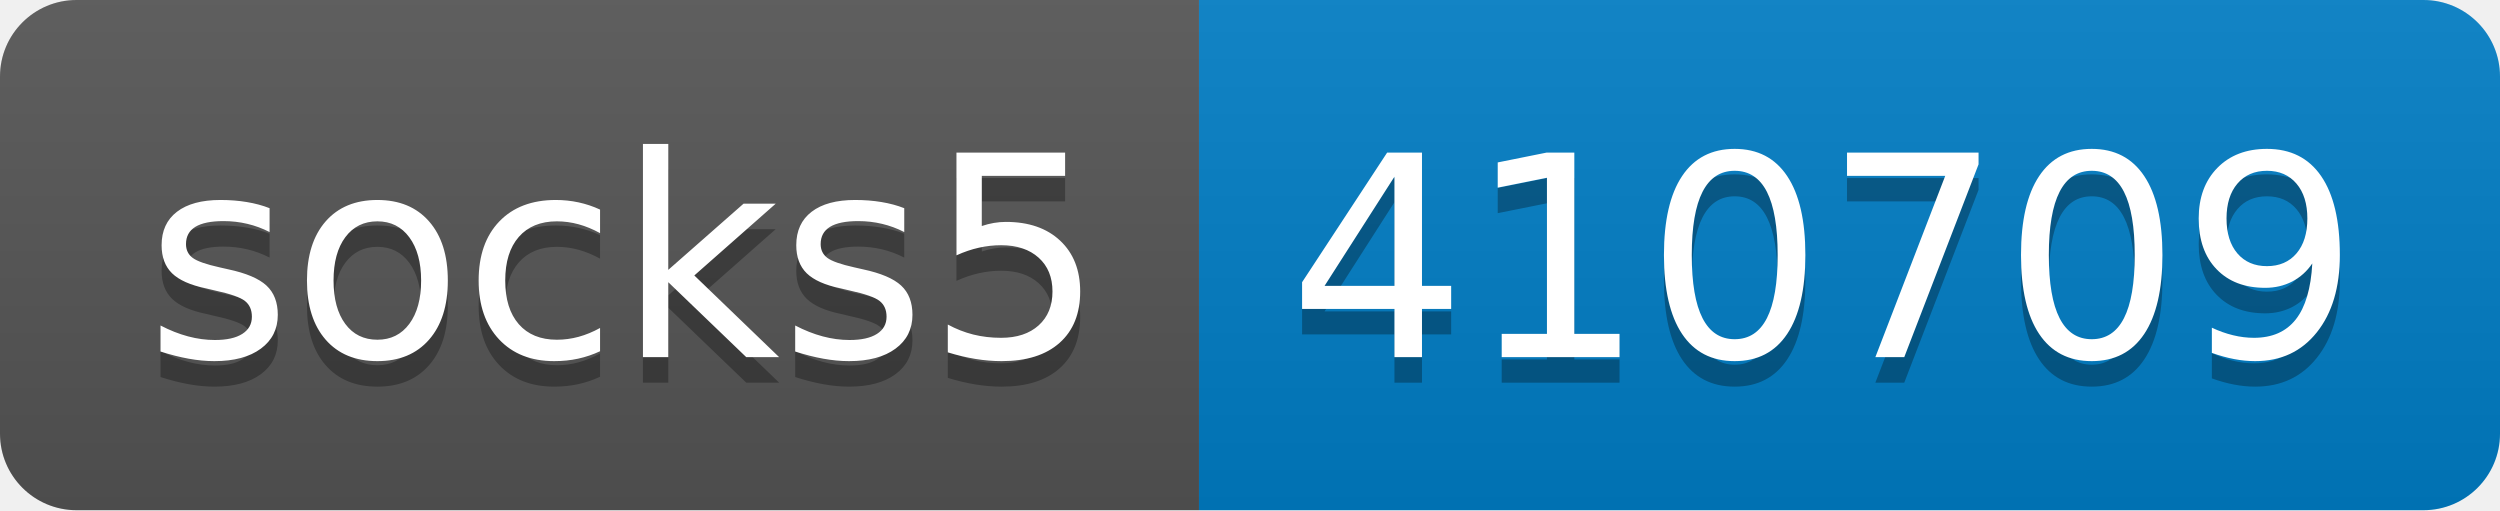
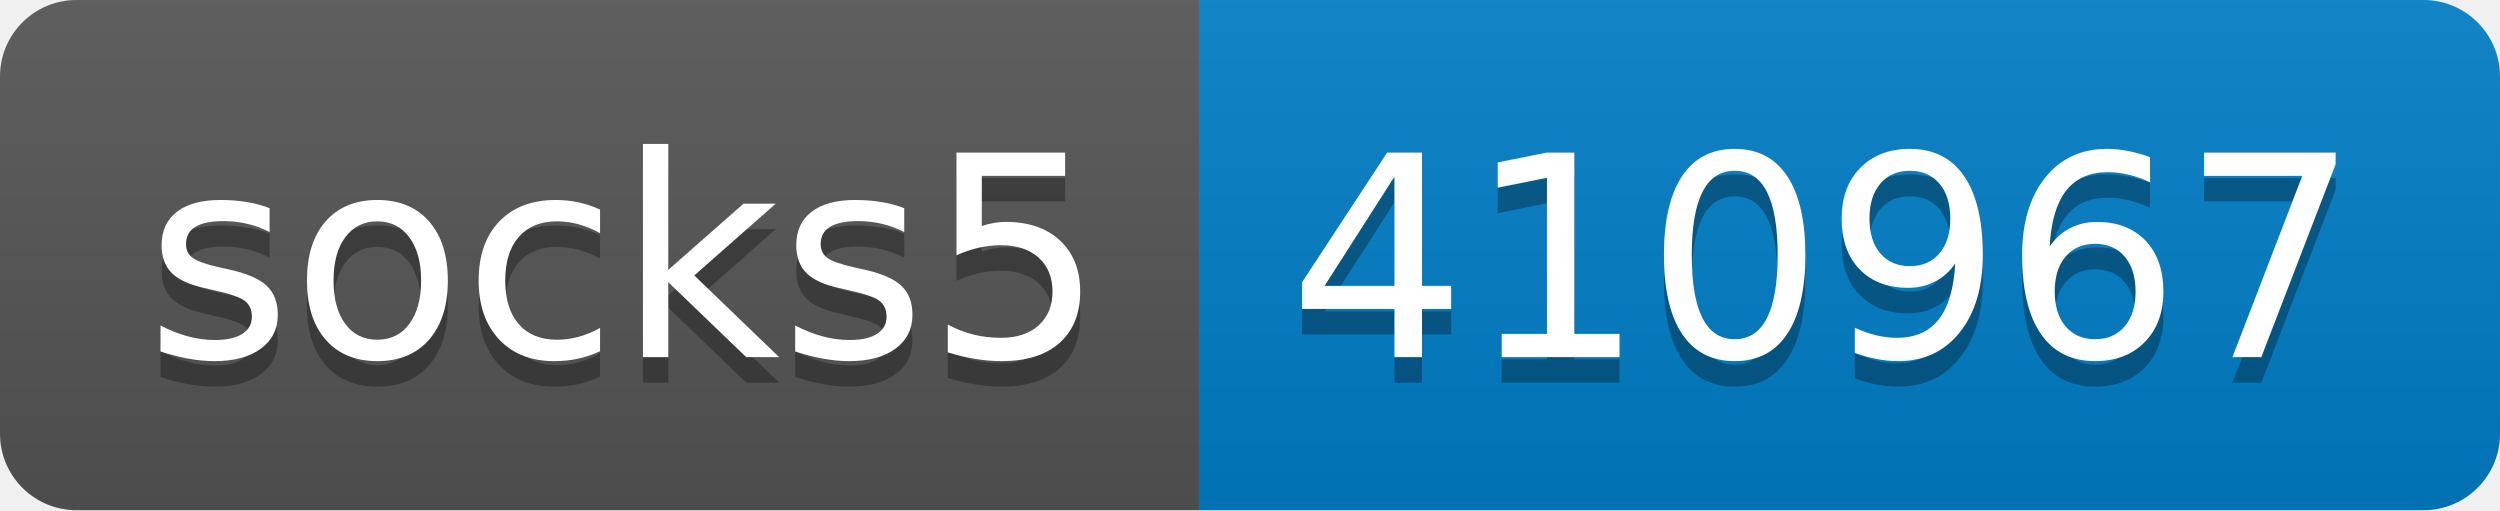
- <svg xmlns="http://www.w3.org/2000/svg" width="98" height="20" role="img" aria-label="socks5: 410709">
+ <svg xmlns="http://www.w3.org/2000/svg" width="98" height="20" role="img" aria-label="socks5: 410967">
  <linearGradient id="s" x2="0" y2="100%">
    <stop offset="0" stop-color="#bbb" stop-opacity=".1" />
    <stop offset="1" stop-opacity=".1" />
  </linearGradient>
  <clipPath id="r">
    <rect width="98" height="20" rx="3" fill="#fff" />
  </clipPath>
  <g clip-path="url(#r)">
    <rect width="47" height="20" fill="#555" />
    <rect x="47" width="51" height="20" fill="#007ec6" />
    <rect width="98" height="20" fill="url(#s)" />
  </g>
  <g fill="#fff" text-anchor="middle" font-family="Verdana,Geneva,DejaVu Sans,sans-serif" text-rendering="geometricPrecision" font-size="110">
    <text aria-hidden="true" x="245" y="150" fill="#010101" fill-opacity=".3" transform="scale(.1)" textLength="370">socks5</text>
    <text x="245" y="140" transform="scale(.1)" fill="#fff" textLength="370">socks5</text>
-     <text aria-hidden="true" x="715" y="150" fill="#010101" fill-opacity=".3" transform="scale(.1)" textLength="410">410709</text>
-     <text x="715" y="140" transform="scale(.1)" fill="#fff" textLength="410">410709</text>
+     <text aria-hidden="true" x="715" y="150" fill="#010101" fill-opacity=".3" transform="scale(.1)" textLength="410">410967</text>
+     <text x="715" y="140" transform="scale(.1)" fill="#fff" textLength="410">410967</text>
  </g>
</svg>
